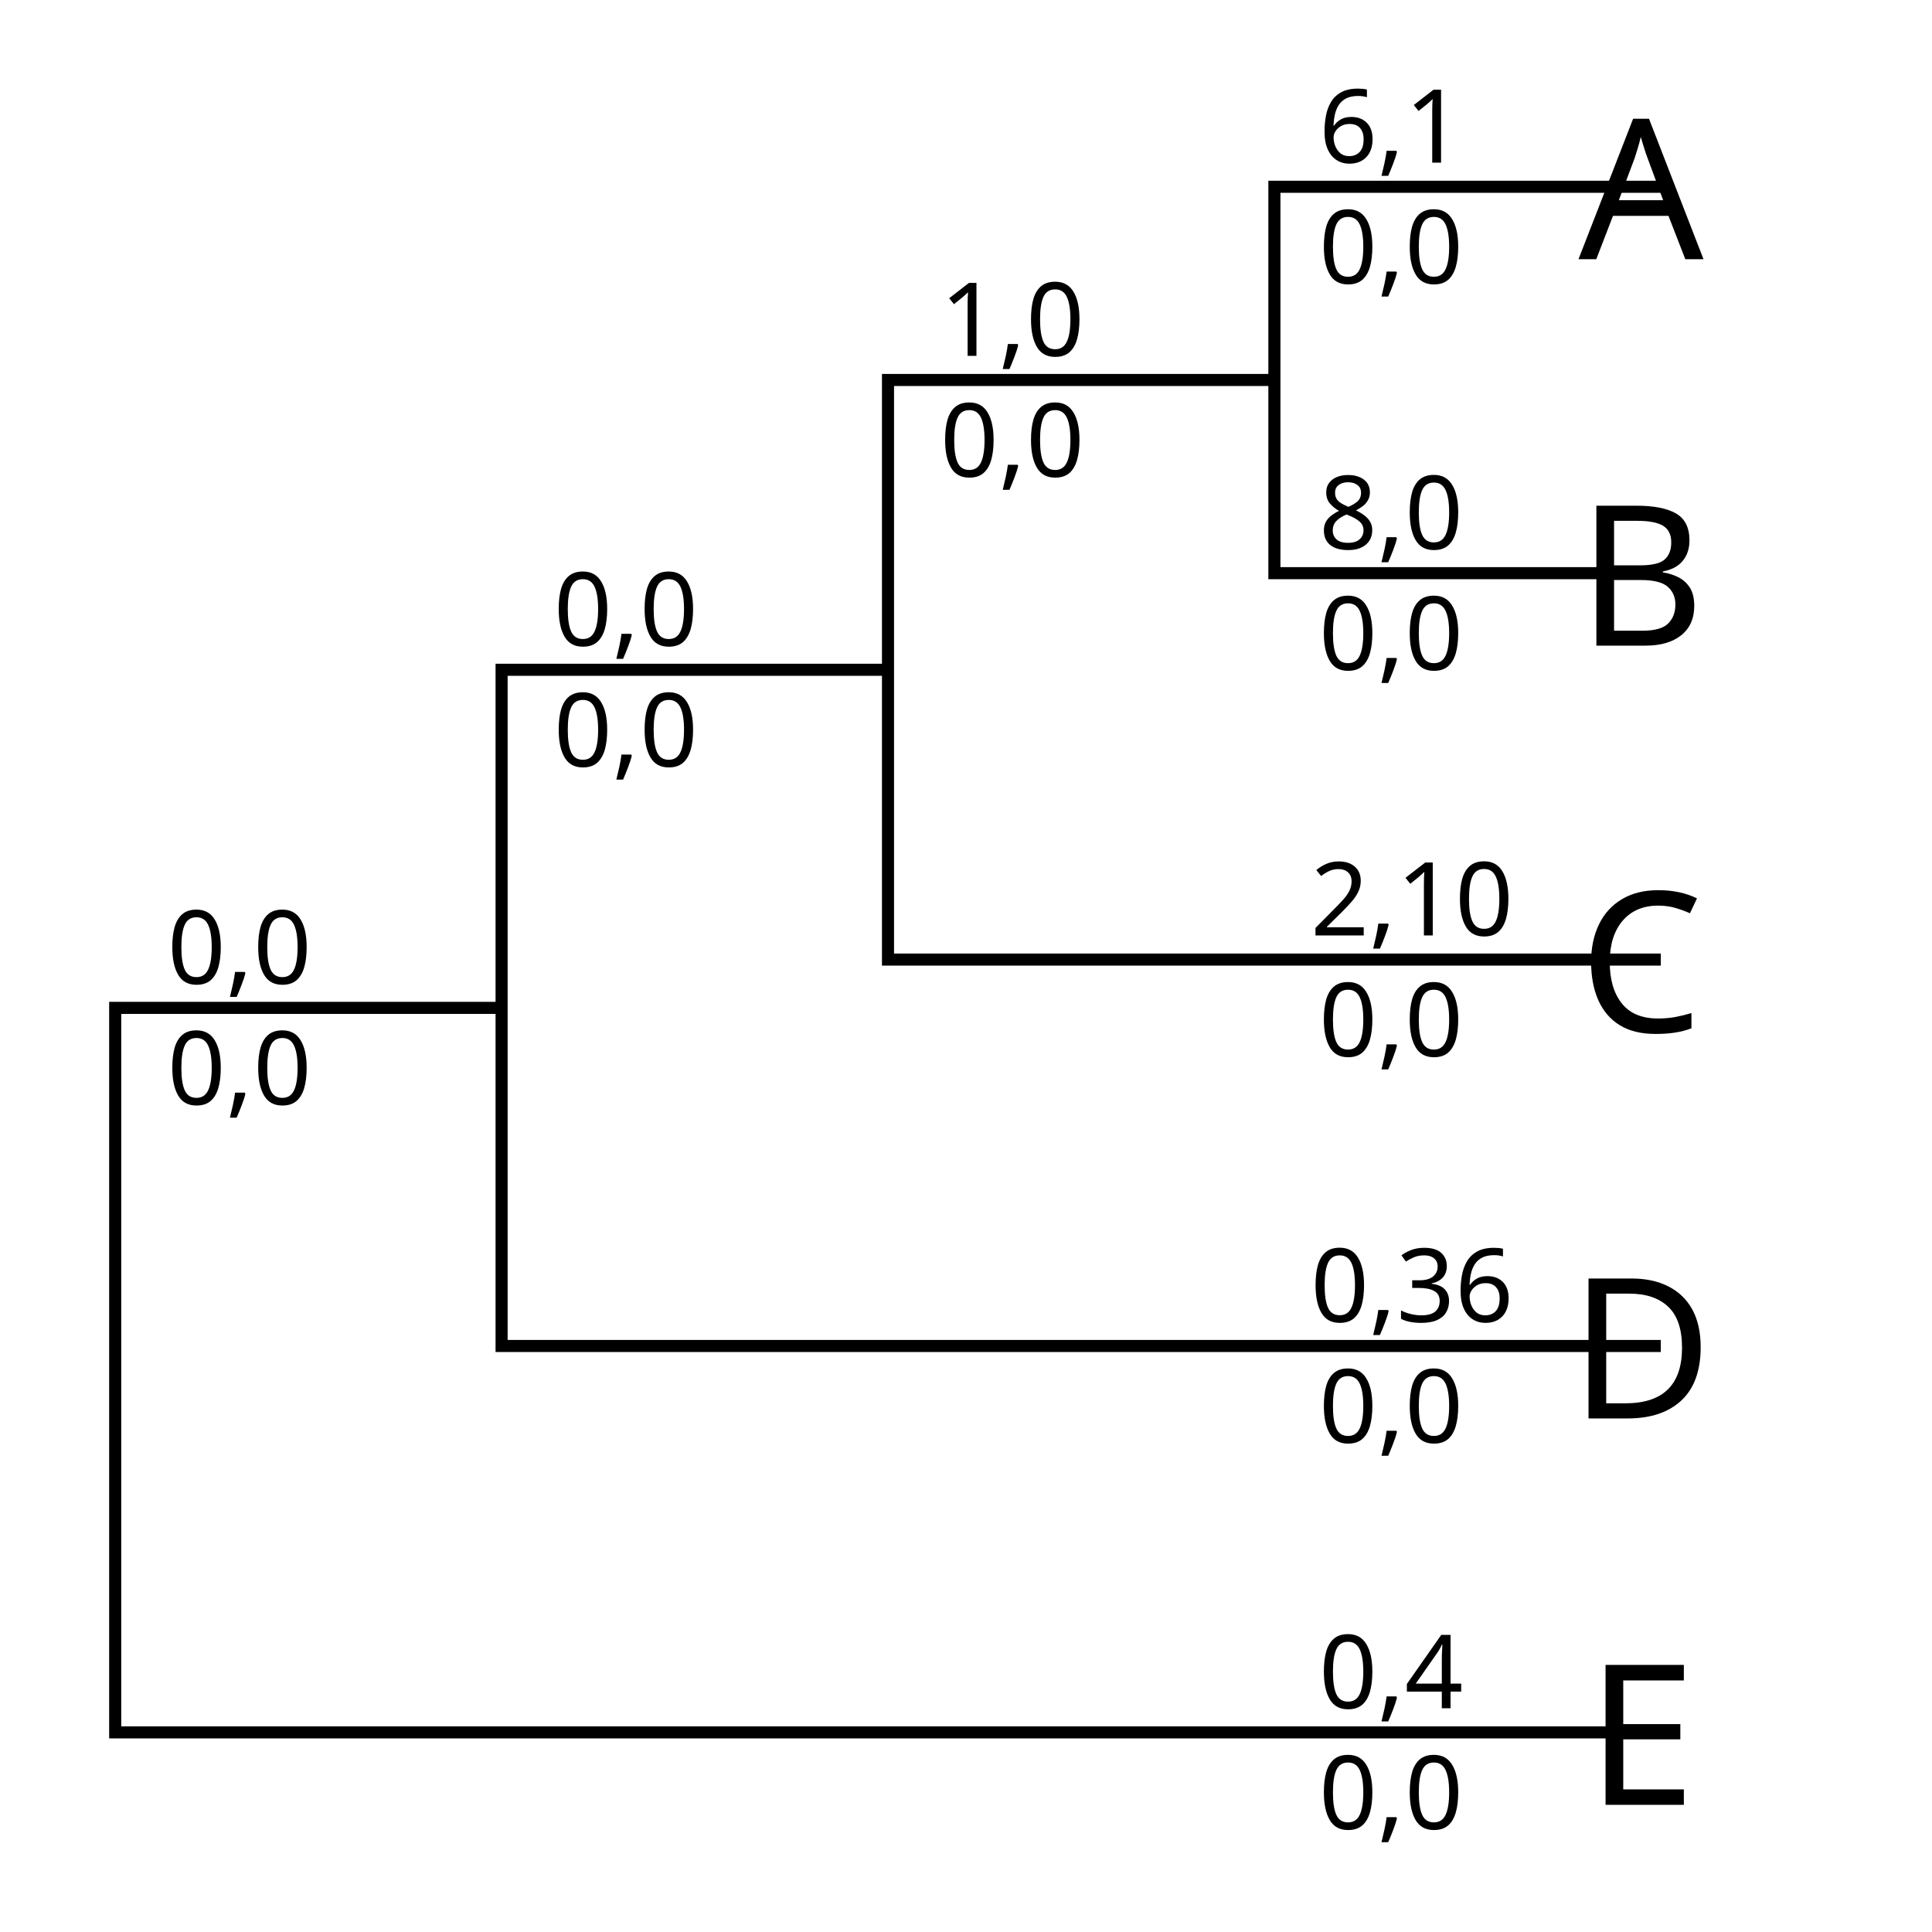
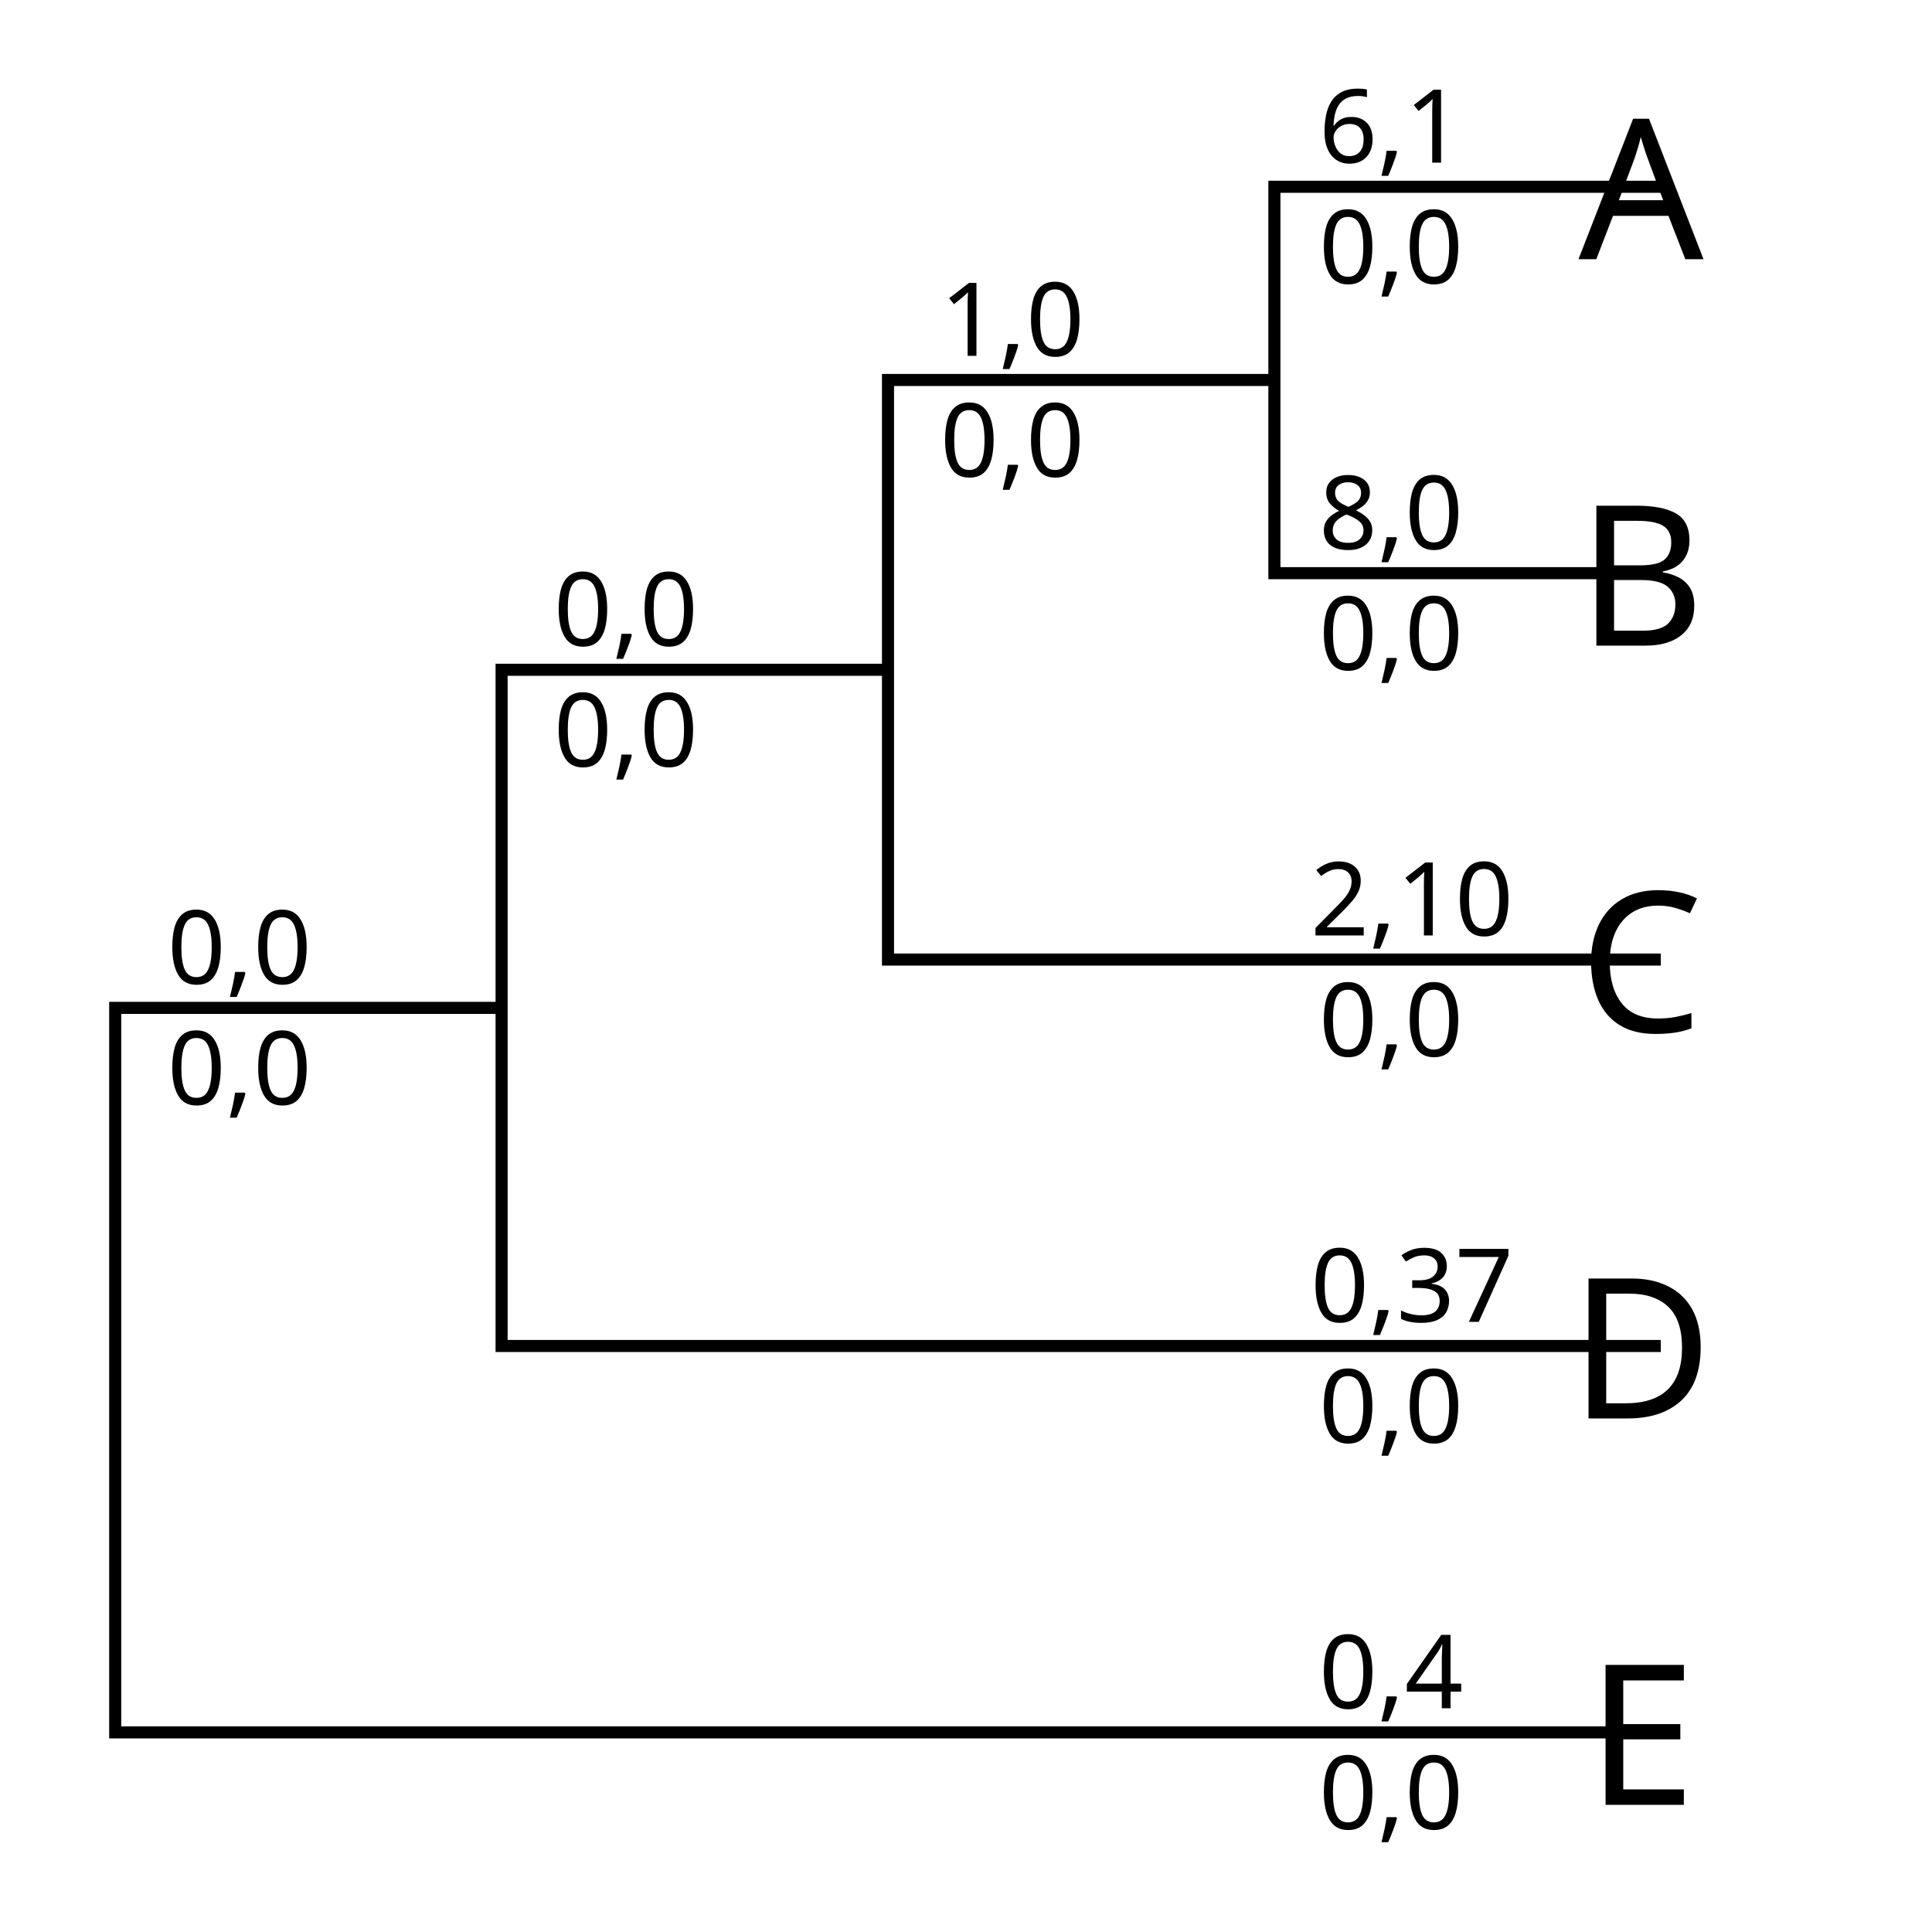
<svg xmlns="http://www.w3.org/2000/svg" width="80mm" height="80mm" viewBox="0 0 283.465 283.465" id="svg2" version="1.1">
  <defs id="defs4" />
  <g id="layer1" transform="translate(-139.9606,-184.2519)">
    <g id="g4319" transform="translate(-4.0310938e-6,283.4646)">
      <path id="path4138" d="m 383.634,-71.809 -56.693,0 0,56.693 56.693,0" style="fill:none;fill-rule:evenodd;stroke:#000000;stroke-width:1.772;stroke-linecap:butt;stroke-linejoin:miter;stroke-miterlimit:4;stroke-dasharray:none;stroke-opacity:1" />
      <path id="path4140" d="m 326.941,-43.462 -56.693,0 0,85.039 113.386,0" style="fill:none;fill-rule:evenodd;stroke:#000000;stroke-width:1.772;stroke-linecap:butt;stroke-linejoin:miter;stroke-miterlimit:4;stroke-dasharray:none;stroke-opacity:1" />
      <path id="path4142" d="m 270.248,-0.942 -56.693,0 0,99.213 170.079,0" style="fill:none;fill-rule:evenodd;stroke:#000000;stroke-width:1.772;stroke-linecap:butt;stroke-linejoin:miter;stroke-miterlimit:4;stroke-dasharray:none;stroke-opacity:1" />
      <path id="path4144" d="m 213.555,48.664 -56.693,0 0,106.299 226.772,0" style="fill:none;fill-rule:evenodd;stroke:#000000;stroke-width:1.772;stroke-linecap:butt;stroke-linejoin:miter;stroke-miterlimit:4;stroke-dasharray:none;stroke-opacity:1" />
      <text id="text4146" y="151.42" x="353.209" style="color:#000000;font-style:normal;font-variant:normal;font-weight:normal;font-stretch:normal;font-size:15px;line-height:125%;font-family:'Droid Sans Mono';-inkscape-font-specification:'Droid Sans Mono';text-indent:0;text-align:center;text-decoration:none;text-decoration-line:none;text-decoration-style:solid;text-decoration-color:#000000;letter-spacing:0px;word-spacing:0px;text-transform:none;direction:ltr;block-progression:tb;writing-mode:lr-tb;baseline-shift:baseline;text-anchor:middle;white-space:normal;clip-rule:nonzero;display:inline;overflow:visible;visibility:visible;opacity:1;isolation:auto;mix-blend-mode:normal;color-interpolation:sRGB;color-interpolation-filters:linearRGB;solid-color:#000000;solid-opacity:1;fill:#000000;fill-opacity:1;fill-rule:nonzero;stroke:none;stroke-width:1px;stroke-linecap:butt;stroke-linejoin:miter;stroke-miterlimit:4;stroke-dasharray:none;stroke-dashoffset:0;stroke-opacity:1;color-rendering:auto;image-rendering:auto;shape-rendering:auto;text-rendering:auto;enable-background:accumulate" xml:space="preserve">
        <tspan style="color:#000000;font-style:normal;font-variant:normal;font-weight:normal;font-stretch:normal;font-size:15px;line-height:125%;font-family:'Droid Sans Mono';-inkscape-font-specification:'Droid Sans Mono';text-indent:0;text-align:center;text-decoration:none;text-decoration-line:none;text-decoration-style:solid;text-decoration-color:#000000;letter-spacing:0px;word-spacing:0px;text-transform:none;direction:ltr;block-progression:tb;writing-mode:lr-tb;baseline-shift:baseline;text-anchor:middle;white-space:normal;clip-rule:nonzero;display:inline;overflow:visible;visibility:visible;isolation:auto;mix-blend-mode:normal;color-interpolation:sRGB;color-interpolation-filters:linearRGB;solid-color:#000000;solid-opacity:1;fill:#000000;fill-opacity:1;fill-rule:nonzero;stroke:none;stroke-width:1px;stroke-linecap:butt;stroke-linejoin:miter;stroke-miterlimit:4;stroke-dasharray:none;stroke-dashoffset:0;stroke-opacity:1;color-rendering:auto;image-rendering:auto;shape-rendering:auto;text-rendering:auto;enable-background:accumulate" y="151.42" x="357.707" id="tspan4148"> 0,4 </tspan>
      </text>
      <text id="text4146-3" y="94.727" x="358.831" style="color:#000000;font-style:normal;font-variant:normal;font-weight:normal;font-stretch:normal;font-size:15px;line-height:125%;font-family:'Droid Sans Mono';-inkscape-font-specification:'Droid Sans Mono';text-indent:0;text-align:center;text-decoration:none;text-decoration-line:none;text-decoration-style:solid;text-decoration-color:#000000;letter-spacing:0px;word-spacing:0px;text-transform:none;direction:ltr;block-progression:tb;writing-mode:lr-tb;baseline-shift:baseline;text-anchor:middle;white-space:normal;clip-rule:nonzero;display:inline;overflow:visible;visibility:visible;opacity:1;isolation:auto;mix-blend-mode:normal;color-interpolation:sRGB;color-interpolation-filters:linearRGB;solid-color:#000000;solid-opacity:1;fill:#000000;fill-opacity:1;fill-rule:nonzero;stroke:none;stroke-width:1px;stroke-linecap:butt;stroke-linejoin:miter;stroke-miterlimit:4;stroke-dasharray:none;stroke-dashoffset:0;stroke-opacity:1;color-rendering:auto;image-rendering:auto;shape-rendering:auto;text-rendering:auto;enable-background:accumulate" xml:space="preserve">
-         <tspan y="94.727" x="358.831" id="tspan4148-6"> 0,36</tspan>
+         <tspan y="94.727" x="358.831" id="tspan4148-6"> 0,37</tspan>
      </text>
      <text id="text4146-7" y="38.034" x="358.831" style="color:#000000;font-style:normal;font-variant:normal;font-weight:normal;font-stretch:normal;font-size:15px;line-height:125%;font-family:'Droid Sans Mono';-inkscape-font-specification:'Droid Sans Mono';text-indent:0;text-align:center;text-decoration:none;text-decoration-line:none;text-decoration-style:solid;text-decoration-color:#000000;letter-spacing:0px;word-spacing:0px;text-transform:none;direction:ltr;block-progression:tb;writing-mode:lr-tb;baseline-shift:baseline;text-anchor:middle;white-space:normal;clip-rule:nonzero;display:inline;overflow:visible;visibility:visible;opacity:1;isolation:auto;mix-blend-mode:normal;color-interpolation:sRGB;color-interpolation-filters:linearRGB;solid-color:#000000;solid-opacity:1;fill:#000000;fill-opacity:1;fill-rule:nonzero;stroke:none;stroke-width:1px;stroke-linecap:butt;stroke-linejoin:miter;stroke-miterlimit:4;stroke-dasharray:none;stroke-dashoffset:0;stroke-opacity:1;color-rendering:auto;image-rendering:auto;shape-rendering:auto;text-rendering:auto;enable-background:accumulate" xml:space="preserve">
        <tspan y="38.034" x="358.831" id="tspan4148-5"> 2,10</tspan>
      </text>
      <text id="text4146-35" y="-18.659" x="353.209" style="color:#000000;font-style:normal;font-variant:normal;font-weight:normal;font-stretch:normal;font-size:15px;line-height:125%;font-family:'Droid Sans Mono';-inkscape-font-specification:'Droid Sans Mono';text-indent:0;text-align:center;text-decoration:none;text-decoration-line:none;text-decoration-style:solid;text-decoration-color:#000000;letter-spacing:0px;word-spacing:0px;text-transform:none;direction:ltr;block-progression:tb;writing-mode:lr-tb;baseline-shift:baseline;text-anchor:middle;white-space:normal;clip-rule:nonzero;display:inline;overflow:visible;visibility:visible;opacity:1;isolation:auto;mix-blend-mode:normal;color-interpolation:sRGB;color-interpolation-filters:linearRGB;solid-color:#000000;solid-opacity:1;fill:#000000;fill-opacity:1;fill-rule:nonzero;stroke:none;stroke-width:1px;stroke-linecap:butt;stroke-linejoin:miter;stroke-miterlimit:4;stroke-dasharray:none;stroke-dashoffset:0;stroke-opacity:1;color-rendering:auto;image-rendering:auto;shape-rendering:auto;text-rendering:auto;enable-background:accumulate" xml:space="preserve">
        <tspan y="-18.659" x="357.707" id="tspan4148-62"> 8,0 </tspan>
      </text>
      <text id="text4146-9" y="-75.352" x="353.209" style="color:#000000;font-style:normal;font-variant:normal;font-weight:normal;font-stretch:normal;font-size:15px;line-height:125%;font-family:'Droid Sans Mono';-inkscape-font-specification:'Droid Sans Mono';text-indent:0;text-align:center;text-decoration:none;text-decoration-line:none;text-decoration-style:solid;text-decoration-color:#000000;letter-spacing:0px;word-spacing:0px;text-transform:none;direction:ltr;block-progression:tb;writing-mode:lr-tb;baseline-shift:baseline;text-anchor:middle;white-space:normal;clip-rule:nonzero;display:inline;overflow:visible;visibility:visible;opacity:1;isolation:auto;mix-blend-mode:normal;color-interpolation:sRGB;color-interpolation-filters:linearRGB;solid-color:#000000;solid-opacity:1;fill:#000000;fill-opacity:1;fill-rule:nonzero;stroke:none;stroke-width:1px;stroke-linecap:butt;stroke-linejoin:miter;stroke-miterlimit:4;stroke-dasharray:none;stroke-dashoffset:0;stroke-opacity:1;color-rendering:auto;image-rendering:auto;shape-rendering:auto;text-rendering:auto;enable-background:accumulate" xml:space="preserve">
        <tspan y="-75.352" x="357.707" id="tspan4148-1"> 6,1 </tspan>
      </text>
      <text id="text4192" y="-61.179" x="397.807" style="font-style:normal;font-weight:normal;font-size:18.75px;line-height:125%;font-family:sans-serif;text-align:center;letter-spacing:0px;word-spacing:0px;text-anchor:middle;fill:#000000;fill-opacity:1;stroke:none;stroke-width:1px;stroke-linecap:butt;stroke-linejoin:miter;stroke-opacity:1" xml:space="preserve">
        <tspan style="font-size:28.75px;text-align:center;text-anchor:middle" y="-61.179" x="397.807" id="tspan4194">A</tspan>
      </text>
      <text id="text4192-0" y="-4.486" x="397.807" style="font-style:normal;font-weight:normal;font-size:18.75px;line-height:125%;font-family:sans-serif;text-align:center;letter-spacing:0px;word-spacing:0px;text-anchor:middle;fill:#000000;fill-opacity:1;stroke:none;stroke-width:1px;stroke-linecap:butt;stroke-linejoin:miter;stroke-opacity:1" xml:space="preserve">
        <tspan style="font-size:28.75px;text-align:center;text-anchor:middle" y="-4.486" x="397.807" id="tspan4194-9">B</tspan>
      </text>
      <text id="text4192-3" y="52.207" x="397.807" style="font-style:normal;font-weight:normal;font-size:18.75px;line-height:125%;font-family:sans-serif;text-align:center;letter-spacing:0px;word-spacing:0px;text-anchor:middle;fill:#000000;fill-opacity:1;stroke:none;stroke-width:1px;stroke-linecap:butt;stroke-linejoin:miter;stroke-opacity:1" xml:space="preserve">
        <tspan style="font-size:28.75px;text-align:center;text-anchor:middle" y="52.207" x="397.807" id="tspan4194-6">C</tspan>
      </text>
      <text id="text4192-06" y="108.9" x="397.807" style="font-style:normal;font-weight:normal;font-size:18.75px;line-height:125%;font-family:sans-serif;text-align:center;letter-spacing:0px;word-spacing:0px;text-anchor:middle;fill:#000000;fill-opacity:1;stroke:none;stroke-width:1px;stroke-linecap:butt;stroke-linejoin:miter;stroke-opacity:1" xml:space="preserve">
        <tspan style="font-size:28.75px;text-align:center;text-anchor:middle" y="108.9" x="397.807" id="tspan4194-2">D</tspan>
      </text>
      <text id="text4192-6" y="165.593" x="397.807" style="font-style:normal;font-weight:normal;font-size:18.75px;line-height:125%;font-family:sans-serif;text-align:center;letter-spacing:0px;word-spacing:0px;text-anchor:middle;fill:#000000;fill-opacity:1;stroke:none;stroke-width:1px;stroke-linecap:butt;stroke-linejoin:miter;stroke-opacity:1" xml:space="preserve">
        <tspan style="font-size:28.75px;text-align:center;text-anchor:middle" y="165.593" x="397.807" id="tspan4194-1">E</tspan>
      </text>
      <text id="text4146-9-3" y="-47.005" x="297.641" style="color:#000000;font-style:normal;font-variant:normal;font-weight:normal;font-stretch:normal;font-size:15px;line-height:125%;font-family:'Droid Sans Mono';-inkscape-font-specification:'Droid Sans Mono';text-indent:0;text-align:center;text-decoration:none;text-decoration-line:none;text-decoration-style:solid;text-decoration-color:#000000;letter-spacing:0px;word-spacing:0px;text-transform:none;direction:ltr;block-progression:tb;writing-mode:lr-tb;baseline-shift:baseline;text-anchor:middle;white-space:normal;clip-rule:nonzero;display:inline;overflow:visible;visibility:visible;opacity:1;isolation:auto;mix-blend-mode:normal;color-interpolation:sRGB;color-interpolation-filters:linearRGB;solid-color:#000000;solid-opacity:1;fill:#000000;fill-opacity:1;fill-rule:nonzero;stroke:none;stroke-width:1px;stroke-linecap:butt;stroke-linejoin:miter;stroke-miterlimit:4;stroke-dasharray:none;stroke-dashoffset:0;stroke-opacity:1;color-rendering:auto;image-rendering:auto;shape-rendering:auto;text-rendering:auto;enable-background:accumulate" xml:space="preserve">
        <tspan y="-47.005" x="302.138" id="tspan4148-1-5"> 1,0 </tspan>
      </text>
      <text id="text4146-9-5" y="-4.486" x="240.948" style="color:#000000;font-style:normal;font-variant:normal;font-weight:normal;font-stretch:normal;font-size:15px;line-height:125%;font-family:'Droid Sans Mono';-inkscape-font-specification:'Droid Sans Mono';text-indent:0;text-align:center;text-decoration:none;text-decoration-line:none;text-decoration-style:solid;text-decoration-color:#000000;letter-spacing:0px;word-spacing:0px;text-transform:none;direction:ltr;block-progression:tb;writing-mode:lr-tb;baseline-shift:baseline;text-anchor:middle;white-space:normal;clip-rule:nonzero;display:inline;overflow:visible;visibility:visible;opacity:1;isolation:auto;mix-blend-mode:normal;color-interpolation:sRGB;color-interpolation-filters:linearRGB;solid-color:#000000;solid-opacity:1;fill:#000000;fill-opacity:1;fill-rule:nonzero;stroke:none;stroke-width:1px;stroke-linecap:butt;stroke-linejoin:miter;stroke-miterlimit:4;stroke-dasharray:none;stroke-dashoffset:0;stroke-opacity:1;color-rendering:auto;image-rendering:auto;shape-rendering:auto;text-rendering:auto;enable-background:accumulate" xml:space="preserve">
        <tspan y="-4.486" x="245.445" id="tspan4148-1-9"> 0,0 </tspan>
      </text>
      <text id="text4146-9-3-7" y="45.121" x="184.255" style="color:#000000;font-style:normal;font-variant:normal;font-weight:normal;font-stretch:normal;font-size:15px;line-height:125%;font-family:'Droid Sans Mono';-inkscape-font-specification:'Droid Sans Mono';text-indent:0;text-align:center;text-decoration:none;text-decoration-line:none;text-decoration-style:solid;text-decoration-color:#000000;letter-spacing:0px;word-spacing:0px;text-transform:none;direction:ltr;block-progression:tb;writing-mode:lr-tb;baseline-shift:baseline;text-anchor:middle;white-space:normal;clip-rule:nonzero;display:inline;overflow:visible;visibility:visible;opacity:1;isolation:auto;mix-blend-mode:normal;color-interpolation:sRGB;color-interpolation-filters:linearRGB;solid-color:#000000;solid-opacity:1;fill:#000000;fill-opacity:1;fill-rule:nonzero;stroke:none;stroke-width:1px;stroke-linecap:butt;stroke-linejoin:miter;stroke-miterlimit:4;stroke-dasharray:none;stroke-dashoffset:0;stroke-opacity:1;color-rendering:auto;image-rendering:auto;shape-rendering:auto;text-rendering:auto;enable-background:accumulate" xml:space="preserve">
        <tspan y="45.121" x="188.752" id="tspan4148-1-5-9"> 0,0 </tspan>
      </text>
      <text id="text4146-6" y="169.136" x="353.209" style="color:#000000;font-style:normal;font-variant:normal;font-weight:normal;font-stretch:normal;font-size:15px;line-height:125%;font-family:'Droid Sans Mono';-inkscape-font-specification:'Droid Sans Mono';text-indent:0;text-align:center;text-decoration:none;text-decoration-line:none;text-decoration-style:solid;text-decoration-color:#000000;letter-spacing:0px;word-spacing:0px;text-transform:none;direction:ltr;block-progression:tb;writing-mode:lr-tb;baseline-shift:baseline;text-anchor:middle;white-space:normal;clip-rule:nonzero;display:inline;overflow:visible;visibility:visible;opacity:1;isolation:auto;mix-blend-mode:normal;color-interpolation:sRGB;color-interpolation-filters:linearRGB;solid-color:#000000;solid-opacity:1;fill:#000000;fill-opacity:1;fill-rule:nonzero;stroke:none;stroke-width:1px;stroke-linecap:butt;stroke-linejoin:miter;stroke-miterlimit:4;stroke-dasharray:none;stroke-dashoffset:0;stroke-opacity:1;color-rendering:auto;image-rendering:auto;shape-rendering:auto;text-rendering:auto;enable-background:accumulate" xml:space="preserve">
        <tspan style="color:#000000;font-style:normal;font-variant:normal;font-weight:normal;font-stretch:normal;font-size:15px;line-height:125%;font-family:'Droid Sans Mono';-inkscape-font-specification:'Droid Sans Mono';text-indent:0;text-align:center;text-decoration:none;text-decoration-line:none;text-decoration-style:solid;text-decoration-color:#000000;letter-spacing:0px;word-spacing:0px;text-transform:none;direction:ltr;block-progression:tb;writing-mode:lr-tb;baseline-shift:baseline;text-anchor:middle;white-space:normal;clip-rule:nonzero;display:inline;overflow:visible;visibility:visible;isolation:auto;mix-blend-mode:normal;color-interpolation:sRGB;color-interpolation-filters:linearRGB;solid-color:#000000;solid-opacity:1;fill:#000000;fill-opacity:1;fill-rule:nonzero;stroke:none;stroke-width:1px;stroke-linecap:butt;stroke-linejoin:miter;stroke-miterlimit:4;stroke-dasharray:none;stroke-dashoffset:0;stroke-opacity:1;color-rendering:auto;image-rendering:auto;shape-rendering:auto;text-rendering:auto;enable-background:accumulate" y="169.136" x="357.707" id="tspan4148-64"> 0,0 </tspan>
      </text>
      <text id="text4146-3-9" y="112.443" x="353.21" style="color:#000000;font-style:normal;font-variant:normal;font-weight:normal;font-stretch:normal;font-size:15px;line-height:125%;font-family:'Droid Sans Mono';-inkscape-font-specification:'Droid Sans Mono';text-indent:0;text-align:center;text-decoration:none;text-decoration-line:none;text-decoration-style:solid;text-decoration-color:#000000;letter-spacing:0px;word-spacing:0px;text-transform:none;direction:ltr;block-progression:tb;writing-mode:lr-tb;baseline-shift:baseline;text-anchor:middle;white-space:normal;clip-rule:nonzero;display:inline;overflow:visible;visibility:visible;opacity:1;isolation:auto;mix-blend-mode:normal;color-interpolation:sRGB;color-interpolation-filters:linearRGB;solid-color:#000000;solid-opacity:1;fill:#000000;fill-opacity:1;fill-rule:nonzero;stroke:none;stroke-width:1px;stroke-linecap:butt;stroke-linejoin:miter;stroke-miterlimit:4;stroke-dasharray:none;stroke-dashoffset:0;stroke-opacity:1;color-rendering:auto;image-rendering:auto;shape-rendering:auto;text-rendering:auto;enable-background:accumulate" xml:space="preserve">
        <tspan y="112.443" x="357.707" id="tspan4148-6-5"> 0,0 </tspan>
      </text>
      <text id="text4146-7-0" y="55.75" x="353.21" style="color:#000000;font-style:normal;font-variant:normal;font-weight:normal;font-stretch:normal;font-size:15px;line-height:125%;font-family:'Droid Sans Mono';-inkscape-font-specification:'Droid Sans Mono';text-indent:0;text-align:center;text-decoration:none;text-decoration-line:none;text-decoration-style:solid;text-decoration-color:#000000;letter-spacing:0px;word-spacing:0px;text-transform:none;direction:ltr;block-progression:tb;writing-mode:lr-tb;baseline-shift:baseline;text-anchor:middle;white-space:normal;clip-rule:nonzero;display:inline;overflow:visible;visibility:visible;opacity:1;isolation:auto;mix-blend-mode:normal;color-interpolation:sRGB;color-interpolation-filters:linearRGB;solid-color:#000000;solid-opacity:1;fill:#000000;fill-opacity:1;fill-rule:nonzero;stroke:none;stroke-width:1px;stroke-linecap:butt;stroke-linejoin:miter;stroke-miterlimit:4;stroke-dasharray:none;stroke-dashoffset:0;stroke-opacity:1;color-rendering:auto;image-rendering:auto;shape-rendering:auto;text-rendering:auto;enable-background:accumulate" xml:space="preserve">
        <tspan y="55.75" x="357.707" id="tspan4148-5-4"> 0,0 </tspan>
      </text>
      <text id="text4146-35-8" y="-0.943" x="353.209" style="color:#000000;font-style:normal;font-variant:normal;font-weight:normal;font-stretch:normal;font-size:15px;line-height:125%;font-family:'Droid Sans Mono';-inkscape-font-specification:'Droid Sans Mono';text-indent:0;text-align:center;text-decoration:none;text-decoration-line:none;text-decoration-style:solid;text-decoration-color:#000000;letter-spacing:0px;word-spacing:0px;text-transform:none;direction:ltr;block-progression:tb;writing-mode:lr-tb;baseline-shift:baseline;text-anchor:middle;white-space:normal;clip-rule:nonzero;display:inline;overflow:visible;visibility:visible;opacity:1;isolation:auto;mix-blend-mode:normal;color-interpolation:sRGB;color-interpolation-filters:linearRGB;solid-color:#000000;solid-opacity:1;fill:#000000;fill-opacity:1;fill-rule:nonzero;stroke:none;stroke-width:1px;stroke-linecap:butt;stroke-linejoin:miter;stroke-miterlimit:4;stroke-dasharray:none;stroke-dashoffset:0;stroke-opacity:1;color-rendering:auto;image-rendering:auto;shape-rendering:auto;text-rendering:auto;enable-background:accumulate" xml:space="preserve">
        <tspan y="-0.943" x="357.707" id="tspan4148-62-7"> 0,0 </tspan>
      </text>
      <text id="text4146-9-1" y="-57.635" x="353.209" style="color:#000000;font-style:normal;font-variant:normal;font-weight:normal;font-stretch:normal;font-size:15px;line-height:125%;font-family:'Droid Sans Mono';-inkscape-font-specification:'Droid Sans Mono';text-indent:0;text-align:center;text-decoration:none;text-decoration-line:none;text-decoration-style:solid;text-decoration-color:#000000;letter-spacing:0px;word-spacing:0px;text-transform:none;direction:ltr;block-progression:tb;writing-mode:lr-tb;baseline-shift:baseline;text-anchor:middle;white-space:normal;clip-rule:nonzero;display:inline;overflow:visible;visibility:visible;opacity:1;isolation:auto;mix-blend-mode:normal;color-interpolation:sRGB;color-interpolation-filters:linearRGB;solid-color:#000000;solid-opacity:1;fill:#000000;fill-opacity:1;fill-rule:nonzero;stroke:none;stroke-width:1px;stroke-linecap:butt;stroke-linejoin:miter;stroke-miterlimit:4;stroke-dasharray:none;stroke-dashoffset:0;stroke-opacity:1;color-rendering:auto;image-rendering:auto;shape-rendering:auto;text-rendering:auto;enable-background:accumulate" xml:space="preserve">
        <tspan y="-57.635" x="357.707" id="tspan4148-1-7"> 0,0 </tspan>
      </text>
      <text id="text4146-9-3-2" y="-29.289" x="297.641" style="color:#000000;font-style:normal;font-variant:normal;font-weight:normal;font-stretch:normal;font-size:15px;line-height:125%;font-family:'Droid Sans Mono';-inkscape-font-specification:'Droid Sans Mono';text-indent:0;text-align:center;text-decoration:none;text-decoration-line:none;text-decoration-style:solid;text-decoration-color:#000000;letter-spacing:0px;word-spacing:0px;text-transform:none;direction:ltr;block-progression:tb;writing-mode:lr-tb;baseline-shift:baseline;text-anchor:middle;white-space:normal;clip-rule:nonzero;display:inline;overflow:visible;visibility:visible;opacity:1;isolation:auto;mix-blend-mode:normal;color-interpolation:sRGB;color-interpolation-filters:linearRGB;solid-color:#000000;solid-opacity:1;fill:#000000;fill-opacity:1;fill-rule:nonzero;stroke:none;stroke-width:1px;stroke-linecap:butt;stroke-linejoin:miter;stroke-miterlimit:4;stroke-dasharray:none;stroke-dashoffset:0;stroke-opacity:1;color-rendering:auto;image-rendering:auto;shape-rendering:auto;text-rendering:auto;enable-background:accumulate" xml:space="preserve">
        <tspan y="-29.289" x="302.138" id="tspan4148-1-5-7"> 0,0 </tspan>
      </text>
      <text id="text4146-9-5-2" y="13.231" x="240.948" style="color:#000000;font-style:normal;font-variant:normal;font-weight:normal;font-stretch:normal;font-size:15px;line-height:125%;font-family:'Droid Sans Mono';-inkscape-font-specification:'Droid Sans Mono';text-indent:0;text-align:center;text-decoration:none;text-decoration-line:none;text-decoration-style:solid;text-decoration-color:#000000;letter-spacing:0px;word-spacing:0px;text-transform:none;direction:ltr;block-progression:tb;writing-mode:lr-tb;baseline-shift:baseline;text-anchor:middle;white-space:normal;clip-rule:nonzero;display:inline;overflow:visible;visibility:visible;opacity:1;isolation:auto;mix-blend-mode:normal;color-interpolation:sRGB;color-interpolation-filters:linearRGB;solid-color:#000000;solid-opacity:1;fill:#000000;fill-opacity:1;fill-rule:nonzero;stroke:none;stroke-width:1px;stroke-linecap:butt;stroke-linejoin:miter;stroke-miterlimit:4;stroke-dasharray:none;stroke-dashoffset:0;stroke-opacity:1;color-rendering:auto;image-rendering:auto;shape-rendering:auto;text-rendering:auto;enable-background:accumulate" xml:space="preserve">
        <tspan y="13.231" x="245.445" id="tspan4148-1-9-2"> 0,0 </tspan>
      </text>
      <text id="text4146-9-3-7-6" y="62.837" x="184.255" style="color:#000000;font-style:normal;font-variant:normal;font-weight:normal;font-stretch:normal;font-size:15px;line-height:125%;font-family:'Droid Sans Mono';-inkscape-font-specification:'Droid Sans Mono';text-indent:0;text-align:center;text-decoration:none;text-decoration-line:none;text-decoration-style:solid;text-decoration-color:#000000;letter-spacing:0px;word-spacing:0px;text-transform:none;direction:ltr;block-progression:tb;writing-mode:lr-tb;baseline-shift:baseline;text-anchor:middle;white-space:normal;clip-rule:nonzero;display:inline;overflow:visible;visibility:visible;opacity:1;isolation:auto;mix-blend-mode:normal;color-interpolation:sRGB;color-interpolation-filters:linearRGB;solid-color:#000000;solid-opacity:1;fill:#000000;fill-opacity:1;fill-rule:nonzero;stroke:none;stroke-width:1px;stroke-linecap:butt;stroke-linejoin:miter;stroke-miterlimit:4;stroke-dasharray:none;stroke-dashoffset:0;stroke-opacity:1;color-rendering:auto;image-rendering:auto;shape-rendering:auto;text-rendering:auto;enable-background:accumulate" xml:space="preserve">
        <tspan y="62.837" x="188.752" id="tspan4148-1-5-9-1"> 0,0 </tspan>
      </text>
    </g>
  </g>
</svg>
